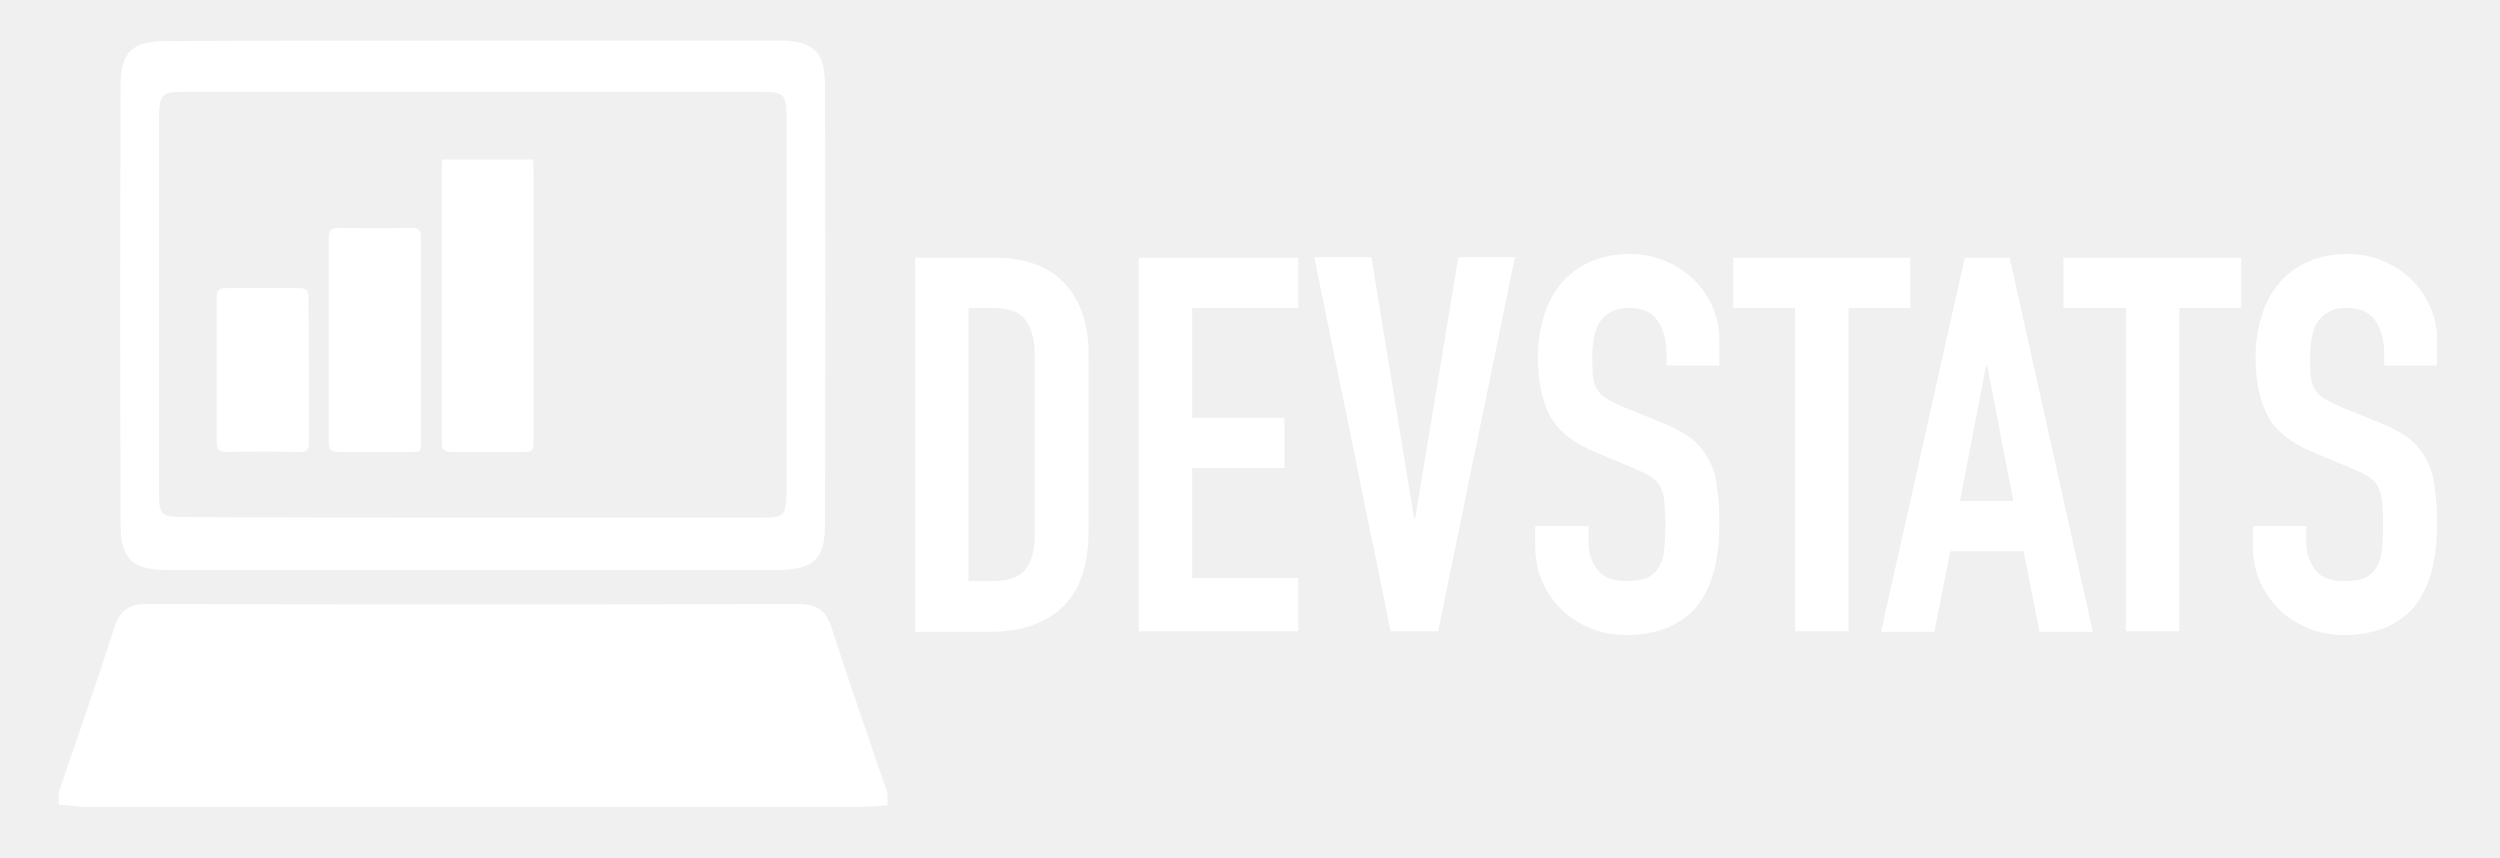
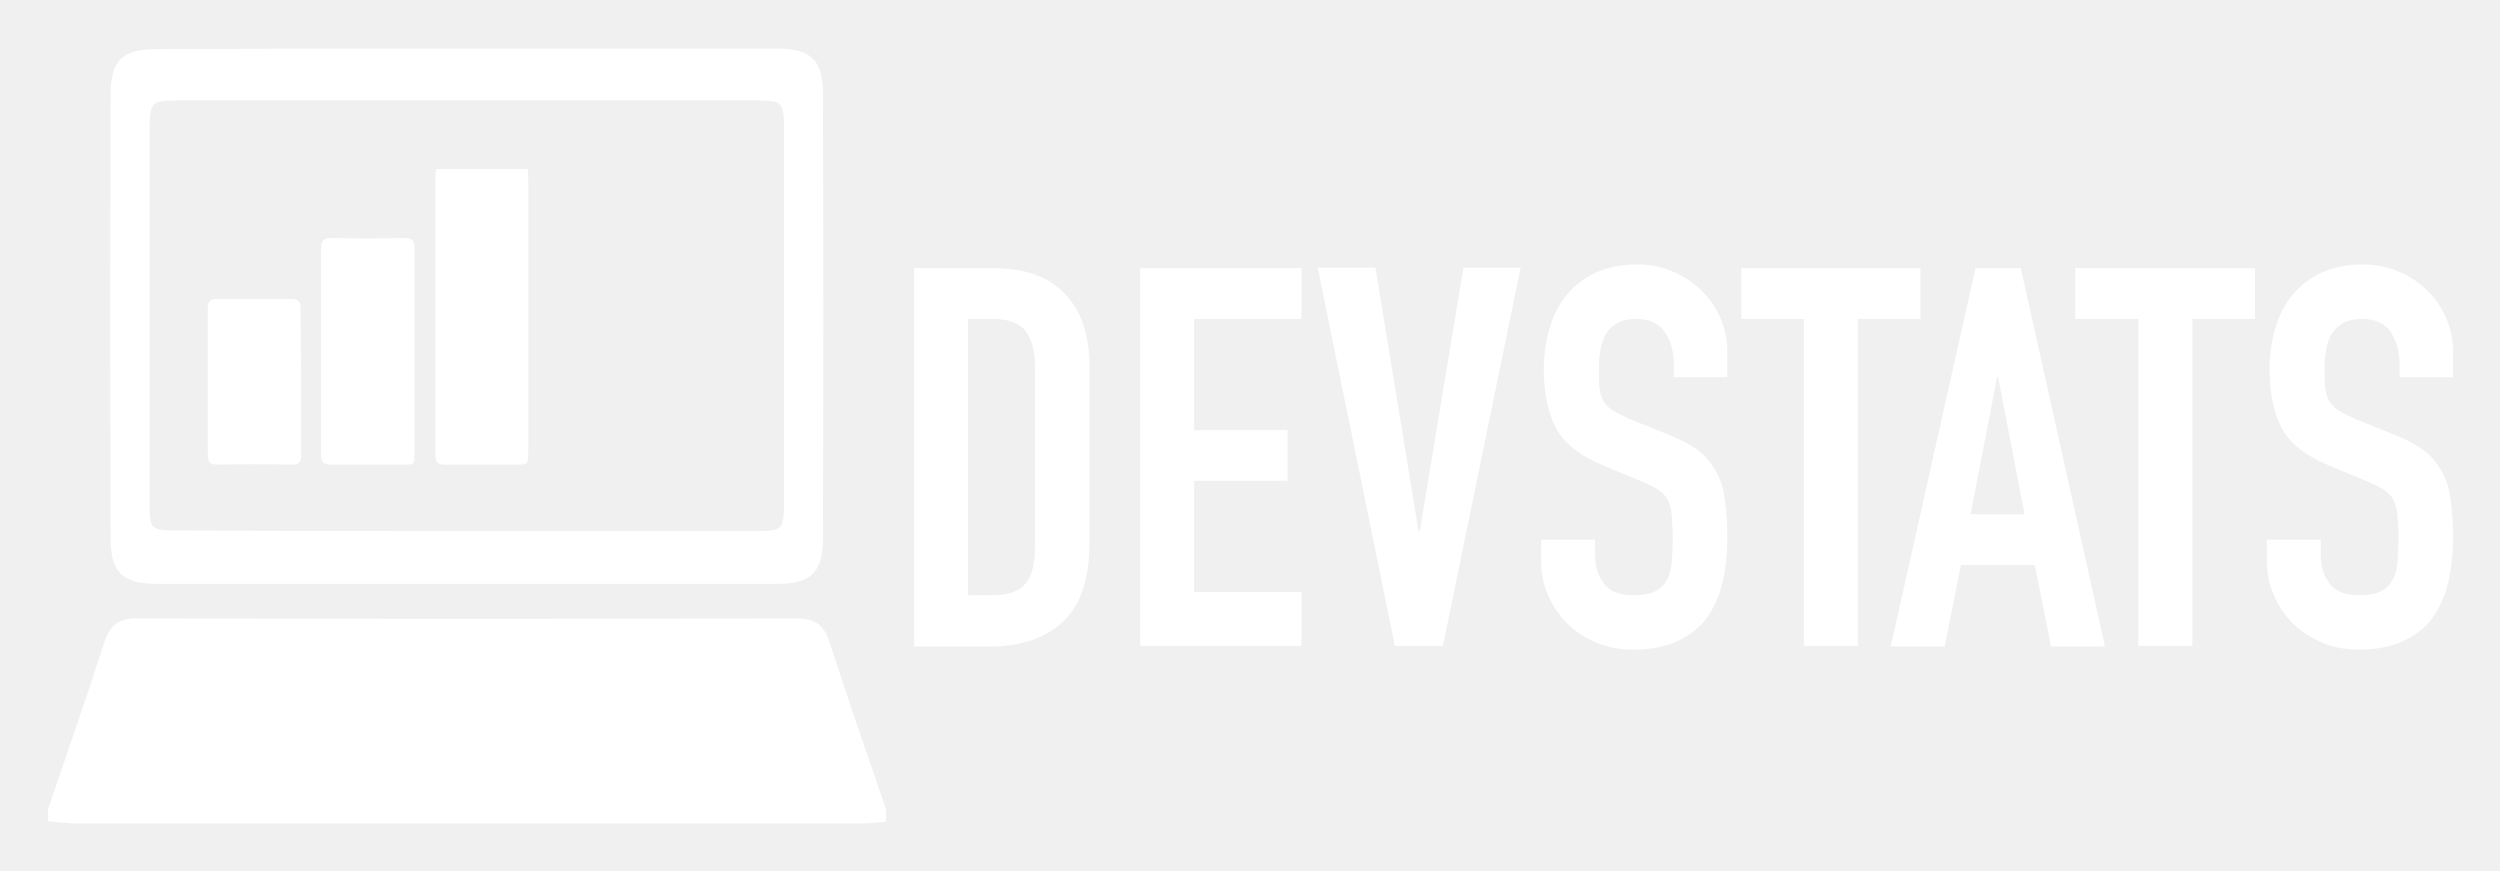
- <svg xmlns="http://www.w3.org/2000/svg" version="1.1" id="Layer_1" x="0px" y="0px" viewBox="0 0 468.5 160.7" style="enable-background:new 0 0 468.5 160.7;" xml:space="preserve">
-   <style type="text/css">
- 	.st0{fill:#FFFFFF;}
- 	.st1{fill:#FEFEFE;}
- </style>
+ <svg xmlns="http://www.w3.org/2000/svg" role="img" viewBox="2.09 -1.41 463.32 161.32">
+   <style>svg {enable-background:new 0 0 468.5 160.7}</style>
+   <style>.st0{fill:#fff}</style>
  <g id="_x35_jYWeV.tif">
-     <g>
-       <g>
-         <path class="st0" d="M99.9,29.9c0,0.7,0.1,1.4,0.1,2c0,16.8,0,33.5,0,50.3c0,2.4,0,2.5-2.4,2.5c-4.3,0-8.7,0-13,0     c-1.2,0-1.8-0.3-1.8-1.7c0-17.4,0-34.8,0-52.2c0-0.3,0.1-0.6,0.1-0.9C88.6,29.9,94.2,29.9,99.9,29.9z" />
-       </g>
-       <g>
-         <path class="st0" d="M78.9,63.7c0,6.3,0,12.6,0,18.9c0,2.1,0,2.1-2.1,2.1c-4.5,0-8.9,0-13.4,0c-1.4,0-1.8-0.5-1.8-1.8     c0-12.8,0-25.6,0-38.3c0-1.3,0.4-1.9,1.8-1.9c4.6,0.1,9.1,0.1,13.7,0c1.4,0,1.8,0.5,1.8,1.8C78.9,50.9,78.9,57.3,78.9,63.7z" />
-       </g>
-       <g>
-         <path class="st0" d="M57.9,69.4c0,4.5,0,9,0,13.5c0,1.4-0.4,1.8-1.8,1.8c-4.6-0.1-9.1-0.1-13.7,0c-1.4,0-1.8-0.5-1.8-1.9     c0-9,0-18,0-27c0-1.3,0.4-1.8,1.7-1.8c4.6,0,9.2,0,13.8,0c1.3,0,1.7,0.5,1.7,1.8C57.8,60.4,57.9,64.9,57.9,69.4z" />
-       </g>
-     </g>
+     <path d="M99.9 29.9c0 .7.1 1.4.1 2v50.3c0 2.4 0 2.5-2.4 2.5h-13c-1.2 0-1.8-.3-1.8-1.7V30.8c0-.3.1-.6.1-.9h17z" class="st0" />
+     <path d="M78.9 63.7v18.9c0 2.1 0 2.1-2.1 2.1H63.4c-1.4 0-1.8-.5-1.8-1.8V44.6c0-1.3.4-1.9 1.8-1.9 4.6.1 9.1.1 13.7 0 1.4 0 1.8.5 1.8 1.8v19.2z" class="st0" />
+     <path d="M57.9 69.4v13.5c0 1.4-.4 1.8-1.8 1.8-4.6-.1-9.1-.1-13.7 0-1.4 0-1.8-.5-1.8-1.9v-27c0-1.3.4-1.8 1.7-1.8h13.8c1.3 0 1.7.5 1.7 1.8 0 4.6.1 9.1.1 13.6z" class="st0" />
  </g>
  <g id="_x39_kwjjj.tif">
-     <g>
-       <g>
-         <path class="st0" d="M11,150.8c0-0.8,0-1.6,0-2.3c3.5-10.3,7.1-20.5,10.4-30.8c1.1-3.4,2.8-4.6,6.4-4.5     c40.6,0.1,81.1,0.1,121.7,0c3.6,0,5.3,1.1,6.4,4.6c3.3,10.3,6.9,20.5,10.4,30.8c0,0.8,0,1.6,0,2.3c-1.5,0.1-3.1,0.3-4.6,0.3     c-48.7,0-97.3,0-146,0C14,151.1,12.5,150.9,11,150.8z" />
-       </g>
-       <g>
-         <path class="st0" d="M89,7.6c19,0,38,0,57,0c6.3,0,8.6,2,8.6,8.3c0.1,27.5,0.1,55.1,0,82.6c0,6.2-2.3,8.3-8.6,8.3     c-38.3,0-76.6,0-114.8,0c-6.3,0-8.6-2.1-8.6-8.3c-0.1-27.5-0.1-55.1,0-82.6c0-6.2,2.3-8.2,8.6-8.2C50.4,7.6,69.7,7.6,89,7.6z      M88.5,97c17.9,0,35.7,0,53.6,0c5.1,0,5.2-0.2,5.3-5.3c0-23,0-46.1,0-69.1c0-5.1-0.3-5.4-5.2-5.4c-35.7,0-71.4,0-107.1,0     c-5,0-5.2,0.3-5.3,5.3c0,23,0,46.1,0,69.1c0,5.2,0.1,5.3,5.6,5.3C53.1,97,70.8,97,88.5,97z" />
-       </g>
-     </g>
+     <path d="M11 150.8v-2.3c3.5-10.3 7.1-20.5 10.4-30.8 1.1-3.4 2.8-4.6 6.4-4.5 40.6.1 81.1.1 121.7 0 3.6 0 5.3 1.1 6.4 4.6 3.3 10.3 6.9 20.5 10.4 30.8v2.3c-1.5.1-3.1.3-4.6.3h-146c-1.7-.1-3.2-.3-4.7-.4z" class="st0" />
+     <path d="M89 7.6h57c6.3 0 8.6 2 8.6 8.3.1 27.5.1 55.1 0 82.6 0 6.2-2.3 8.3-8.6 8.3H31.2c-6.3 0-8.6-2.1-8.6-8.3-.1-27.5-.1-55.1 0-82.6 0-6.2 2.3-8.2 8.6-8.2 19.2-.1 38.5-.1 57.8-.1zM88.5 97h53.6c5.1 0 5.2-.2 5.3-5.3V22.6c0-5.1-.3-5.4-5.2-5.4H35.1c-5 0-5.2.3-5.3 5.3v69.1c0 5.2.1 5.3 5.6 5.3 17.7.1 35.4.1 53.1.1z" class="st0" />
  </g>
-   <g>
-     <path class="st0" d="M171.5,48.3h14.9c5.7,0,10.1,1.6,13.1,4.8c3,3.2,4.5,7.6,4.5,13.3v32.8c0,6.6-1.6,11.4-4.8,14.5   c-3.2,3.1-7.8,4.7-13.7,4.7h-14V48.3z M181.5,108.9h4.6c2.8,0,4.8-0.7,6-2.1c1.2-1.4,1.8-3.6,1.8-6.6V66.4c0-2.8-0.6-4.9-1.7-6.4   c-1.1-1.5-3.1-2.3-6.1-2.3h-4.6V108.9z" />
-     <path class="st0" d="M213.4,48.3h29.9v9.4h-19.9v20.6h17.3v9.4h-17.3v20.6h19.9v10h-29.9V48.3z" />
-     <path class="st0" d="M269.5,118.3h-8.9l-14.3-70.1H257l8,48.9h0.2l8.1-48.9h10.6L269.5,118.3z" />
-     <path class="st0" d="M322.3,68.5h-10v-2.3c0-2.3-0.5-4.3-1.6-6c-1.1-1.7-2.9-2.5-5.5-2.5c-1.4,0-2.5,0.3-3.4,0.8   c-0.9,0.5-1.6,1.2-2.1,2c-0.5,0.8-0.8,1.8-1,2.9c-0.2,1.1-0.3,2.2-0.3,3.4c0,1.4,0,2.5,0.1,3.5c0.1,1,0.3,1.8,0.7,2.5   c0.4,0.7,1,1.3,1.7,1.8c0.8,0.5,1.8,1,3.1,1.6l7.7,3.1c2.2,0.9,4,1.9,5.4,3c1.4,1.1,2.4,2.5,3.2,4c0.8,1.5,1.3,3.3,1.5,5.3   c0.3,2,0.4,4.3,0.4,6.8c0,3-0.3,5.7-0.9,8.2c-0.6,2.5-1.6,4.7-2.9,6.5c-1.3,1.8-3.1,3.2-5.4,4.3c-2.2,1-5,1.6-8.2,1.6   c-2.4,0-4.7-0.4-6.8-1.3c-2.1-0.9-3.9-2-5.4-3.5c-1.5-1.5-2.7-3.2-3.6-5.3c-0.9-2-1.3-4.2-1.3-6.6v-3.7h10v3.1c0,1.8,0.5,3.5,1.6,5   c1.1,1.5,2.9,2.2,5.5,2.2c1.7,0,3-0.2,4-0.7c1-0.5,1.7-1.2,2.2-2.1c0.5-0.9,0.8-2,0.9-3.3c0.1-1.3,0.2-2.8,0.2-4.3   c0-1.8-0.1-3.3-0.2-4.5c-0.1-1.2-0.4-2.1-0.8-2.9c-0.4-0.7-1-1.3-1.8-1.8c-0.8-0.5-1.8-1-3-1.5l-7.2-3c-4.3-1.8-7.2-4.1-8.7-7   c-1.5-2.9-2.2-6.6-2.2-11c0-2.6,0.4-5.1,1.1-7.5c0.7-2.4,1.8-4.4,3.2-6.1c1.4-1.7,3.2-3.1,5.4-4.1c2.2-1,4.7-1.5,7.6-1.5   c2.5,0,4.8,0.5,6.8,1.4c2.1,0.9,3.8,2.1,5.3,3.6c1.5,1.5,2.6,3.2,3.4,5.1c0.8,1.9,1.2,3.8,1.2,5.8V68.5z" />
-     <path class="st0" d="M336.4,57.7h-11.6v-9.4H358v9.4h-11.6v60.6h-10V57.7z" />
-     <path class="st0" d="M368.2,48.3h8.4l15.6,70.1h-10l-3-15.1h-13.7l-3,15.1h-10L368.2,48.3z M372.4,68.5h-0.2l-4.9,25.4h10   L372.4,68.5z" />
-     <path class="st0" d="M398.3,57.7h-11.6v-9.4h33.3v9.4h-11.6v60.6h-10V57.7z" />
-     <path class="st0" d="M456.8,68.5h-10v-2.3c0-2.3-0.5-4.3-1.6-6c-1.1-1.7-2.9-2.5-5.5-2.5c-1.4,0-2.5,0.3-3.4,0.8   c-0.9,0.5-1.6,1.2-2.1,2c-0.5,0.8-0.8,1.8-1,2.9c-0.2,1.1-0.3,2.2-0.3,3.4c0,1.4,0,2.5,0.1,3.5c0.1,1,0.3,1.8,0.7,2.5   c0.4,0.7,1,1.3,1.7,1.8c0.8,0.5,1.8,1,3.1,1.6l7.7,3.1c2.2,0.9,4,1.9,5.4,3c1.4,1.1,2.4,2.5,3.2,4c0.8,1.5,1.3,3.3,1.5,5.3   c0.3,2,0.4,4.3,0.4,6.8c0,3-0.3,5.7-0.9,8.2c-0.6,2.5-1.6,4.7-2.9,6.5c-1.3,1.8-3.1,3.2-5.4,4.3c-2.2,1-5,1.6-8.2,1.6   c-2.4,0-4.7-0.4-6.8-1.3c-2.1-0.9-3.9-2-5.4-3.5c-1.5-1.5-2.7-3.2-3.6-5.3c-0.9-2-1.3-4.2-1.3-6.6v-3.7h10v3.1c0,1.8,0.5,3.5,1.6,5   c1.1,1.5,2.9,2.2,5.5,2.2c1.7,0,3-0.2,4-0.7c1-0.5,1.7-1.2,2.2-2.1c0.5-0.9,0.8-2,0.9-3.3c0.1-1.3,0.2-2.8,0.2-4.3   c0-1.8-0.1-3.3-0.2-4.5c-0.1-1.2-0.4-2.1-0.8-2.9c-0.4-0.7-1-1.3-1.8-1.8c-0.8-0.5-1.8-1-3-1.5l-7.2-3c-4.3-1.8-7.2-4.1-8.7-7   c-1.5-2.9-2.2-6.6-2.2-11c0-2.6,0.4-5.1,1.1-7.5c0.7-2.4,1.8-4.4,3.2-6.1c1.4-1.7,3.2-3.1,5.4-4.1c2.2-1,4.7-1.5,7.6-1.5   c2.5,0,4.8,0.5,6.8,1.4c2.1,0.9,3.8,2.1,5.3,3.6c1.5,1.5,2.6,3.2,3.4,5.1c0.8,1.9,1.2,3.8,1.2,5.8V68.5z" />
-   </g>
+   <path d="M171.5 48.3h14.9c5.7 0 10.1 1.6 13.1 4.8 3 3.2 4.5 7.6 4.5 13.3v32.8c0 6.6-1.6 11.4-4.8 14.5-3.2 3.1-7.8 4.7-13.7 4.7h-14V48.3zm10 60.6h4.6c2.8 0 4.8-.7 6-2.1 1.2-1.4 1.8-3.6 1.8-6.6V66.4c0-2.8-.6-4.9-1.7-6.4s-3.1-2.3-6.1-2.3h-4.6v51.2zm31.9-60.6h29.9v9.4h-19.9v20.6h17.3v9.4h-17.3v20.6h19.9v10h-29.9v-70zm56.1 70h-8.9l-14.3-70.1H257l8 48.9h.2l8.1-48.9h10.6l-14.4 70.1zm52.8-49.8h-10v-2.3c0-2.3-.5-4.3-1.6-6-1.1-1.7-2.9-2.5-5.5-2.5-1.4 0-2.5.3-3.4.8-.9.5-1.6 1.2-2.1 2s-.8 1.8-1 2.9c-.2 1.1-.3 2.2-.3 3.4 0 1.4 0 2.5.1 3.5s.3 1.8.7 2.5c.4.7 1 1.3 1.7 1.8.8.5 1.8 1 3.1 1.6l7.7 3.1c2.2.9 4 1.9 5.4 3 1.4 1.1 2.4 2.5 3.2 4 .8 1.5 1.3 3.3 1.5 5.3.3 2 .4 4.3.4 6.8 0 3-.3 5.7-.9 8.2-.6 2.5-1.6 4.7-2.9 6.5-1.3 1.8-3.1 3.2-5.4 4.3-2.2 1-5 1.6-8.2 1.6-2.4 0-4.7-.4-6.8-1.3-2.1-.9-3.9-2-5.4-3.5-1.5-1.5-2.7-3.2-3.6-5.3-.9-2-1.3-4.2-1.3-6.6v-3.7h10v3.1c0 1.8.5 3.5 1.6 5s2.9 2.2 5.5 2.2c1.7 0 3-.2 4-.7 1-.5 1.7-1.2 2.2-2.1.5-.9.8-2 .9-3.3.1-1.3.2-2.8.2-4.3 0-1.8-.1-3.3-.2-4.5-.1-1.2-.4-2.1-.8-2.9-.4-.7-1-1.3-1.8-1.8s-1.8-1-3-1.5l-7.2-3c-4.3-1.8-7.2-4.1-8.7-7-1.5-2.9-2.2-6.6-2.2-11 0-2.6.4-5.1 1.1-7.5.7-2.4 1.8-4.4 3.2-6.1 1.4-1.7 3.2-3.1 5.4-4.1 2.2-1 4.7-1.5 7.6-1.5 2.5 0 4.8.5 6.8 1.4 2.1.9 3.8 2.1 5.3 3.6s2.6 3.2 3.4 5.1c.8 1.9 1.2 3.8 1.2 5.8v5zm14.1-10.8h-11.6v-9.4H358v9.4h-11.6v60.6h-10V57.7zm31.8-9.4h8.4l15.6 70.1h-10l-3-15.1h-13.7l-3 15.1h-10l15.7-70.1zm4.2 20.2h-.2l-4.9 25.4h10l-4.9-25.4zm25.9-10.8h-11.6v-9.4H420v9.4h-11.6v60.6h-10V57.7zm58.5 10.8h-10v-2.3c0-2.3-.5-4.3-1.6-6-1.1-1.7-2.9-2.5-5.5-2.5-1.4 0-2.5.3-3.4.8-.9.5-1.6 1.2-2.1 2s-.8 1.8-1 2.9c-.2 1.1-.3 2.2-.3 3.4 0 1.4 0 2.5.1 3.5s.3 1.8.7 2.5c.4.7 1 1.3 1.7 1.8.8.5 1.8 1 3.1 1.6l7.7 3.1c2.2.9 4 1.9 5.4 3 1.4 1.1 2.4 2.5 3.2 4 .8 1.5 1.3 3.3 1.5 5.3.3 2 .4 4.3.4 6.8 0 3-.3 5.7-.9 8.2-.6 2.5-1.6 4.7-2.9 6.5-1.3 1.8-3.1 3.2-5.4 4.3-2.2 1-5 1.6-8.2 1.6-2.4 0-4.7-.4-6.8-1.3-2.1-.9-3.9-2-5.4-3.5-1.5-1.5-2.7-3.2-3.6-5.3-.9-2-1.3-4.2-1.3-6.6v-3.7h10v3.1c0 1.8.5 3.5 1.6 5s2.9 2.2 5.5 2.2c1.7 0 3-.2 4-.7 1-.5 1.7-1.2 2.2-2.1.5-.9.8-2 .9-3.3.1-1.3.2-2.8.2-4.3 0-1.8-.1-3.3-.2-4.5-.1-1.2-.4-2.1-.8-2.9-.4-.7-1-1.3-1.8-1.8s-1.8-1-3-1.5l-7.2-3c-4.3-1.8-7.2-4.1-8.7-7-1.5-2.9-2.2-6.6-2.2-11 0-2.6.4-5.1 1.1-7.5.7-2.4 1.8-4.4 3.2-6.1 1.4-1.7 3.2-3.1 5.4-4.1 2.2-1 4.7-1.5 7.6-1.5 2.5 0 4.8.5 6.8 1.4 2.1.9 3.8 2.1 5.3 3.6s2.6 3.2 3.4 5.1c.8 1.9 1.2 3.8 1.2 5.8v5z" class="st0" />
</svg>
